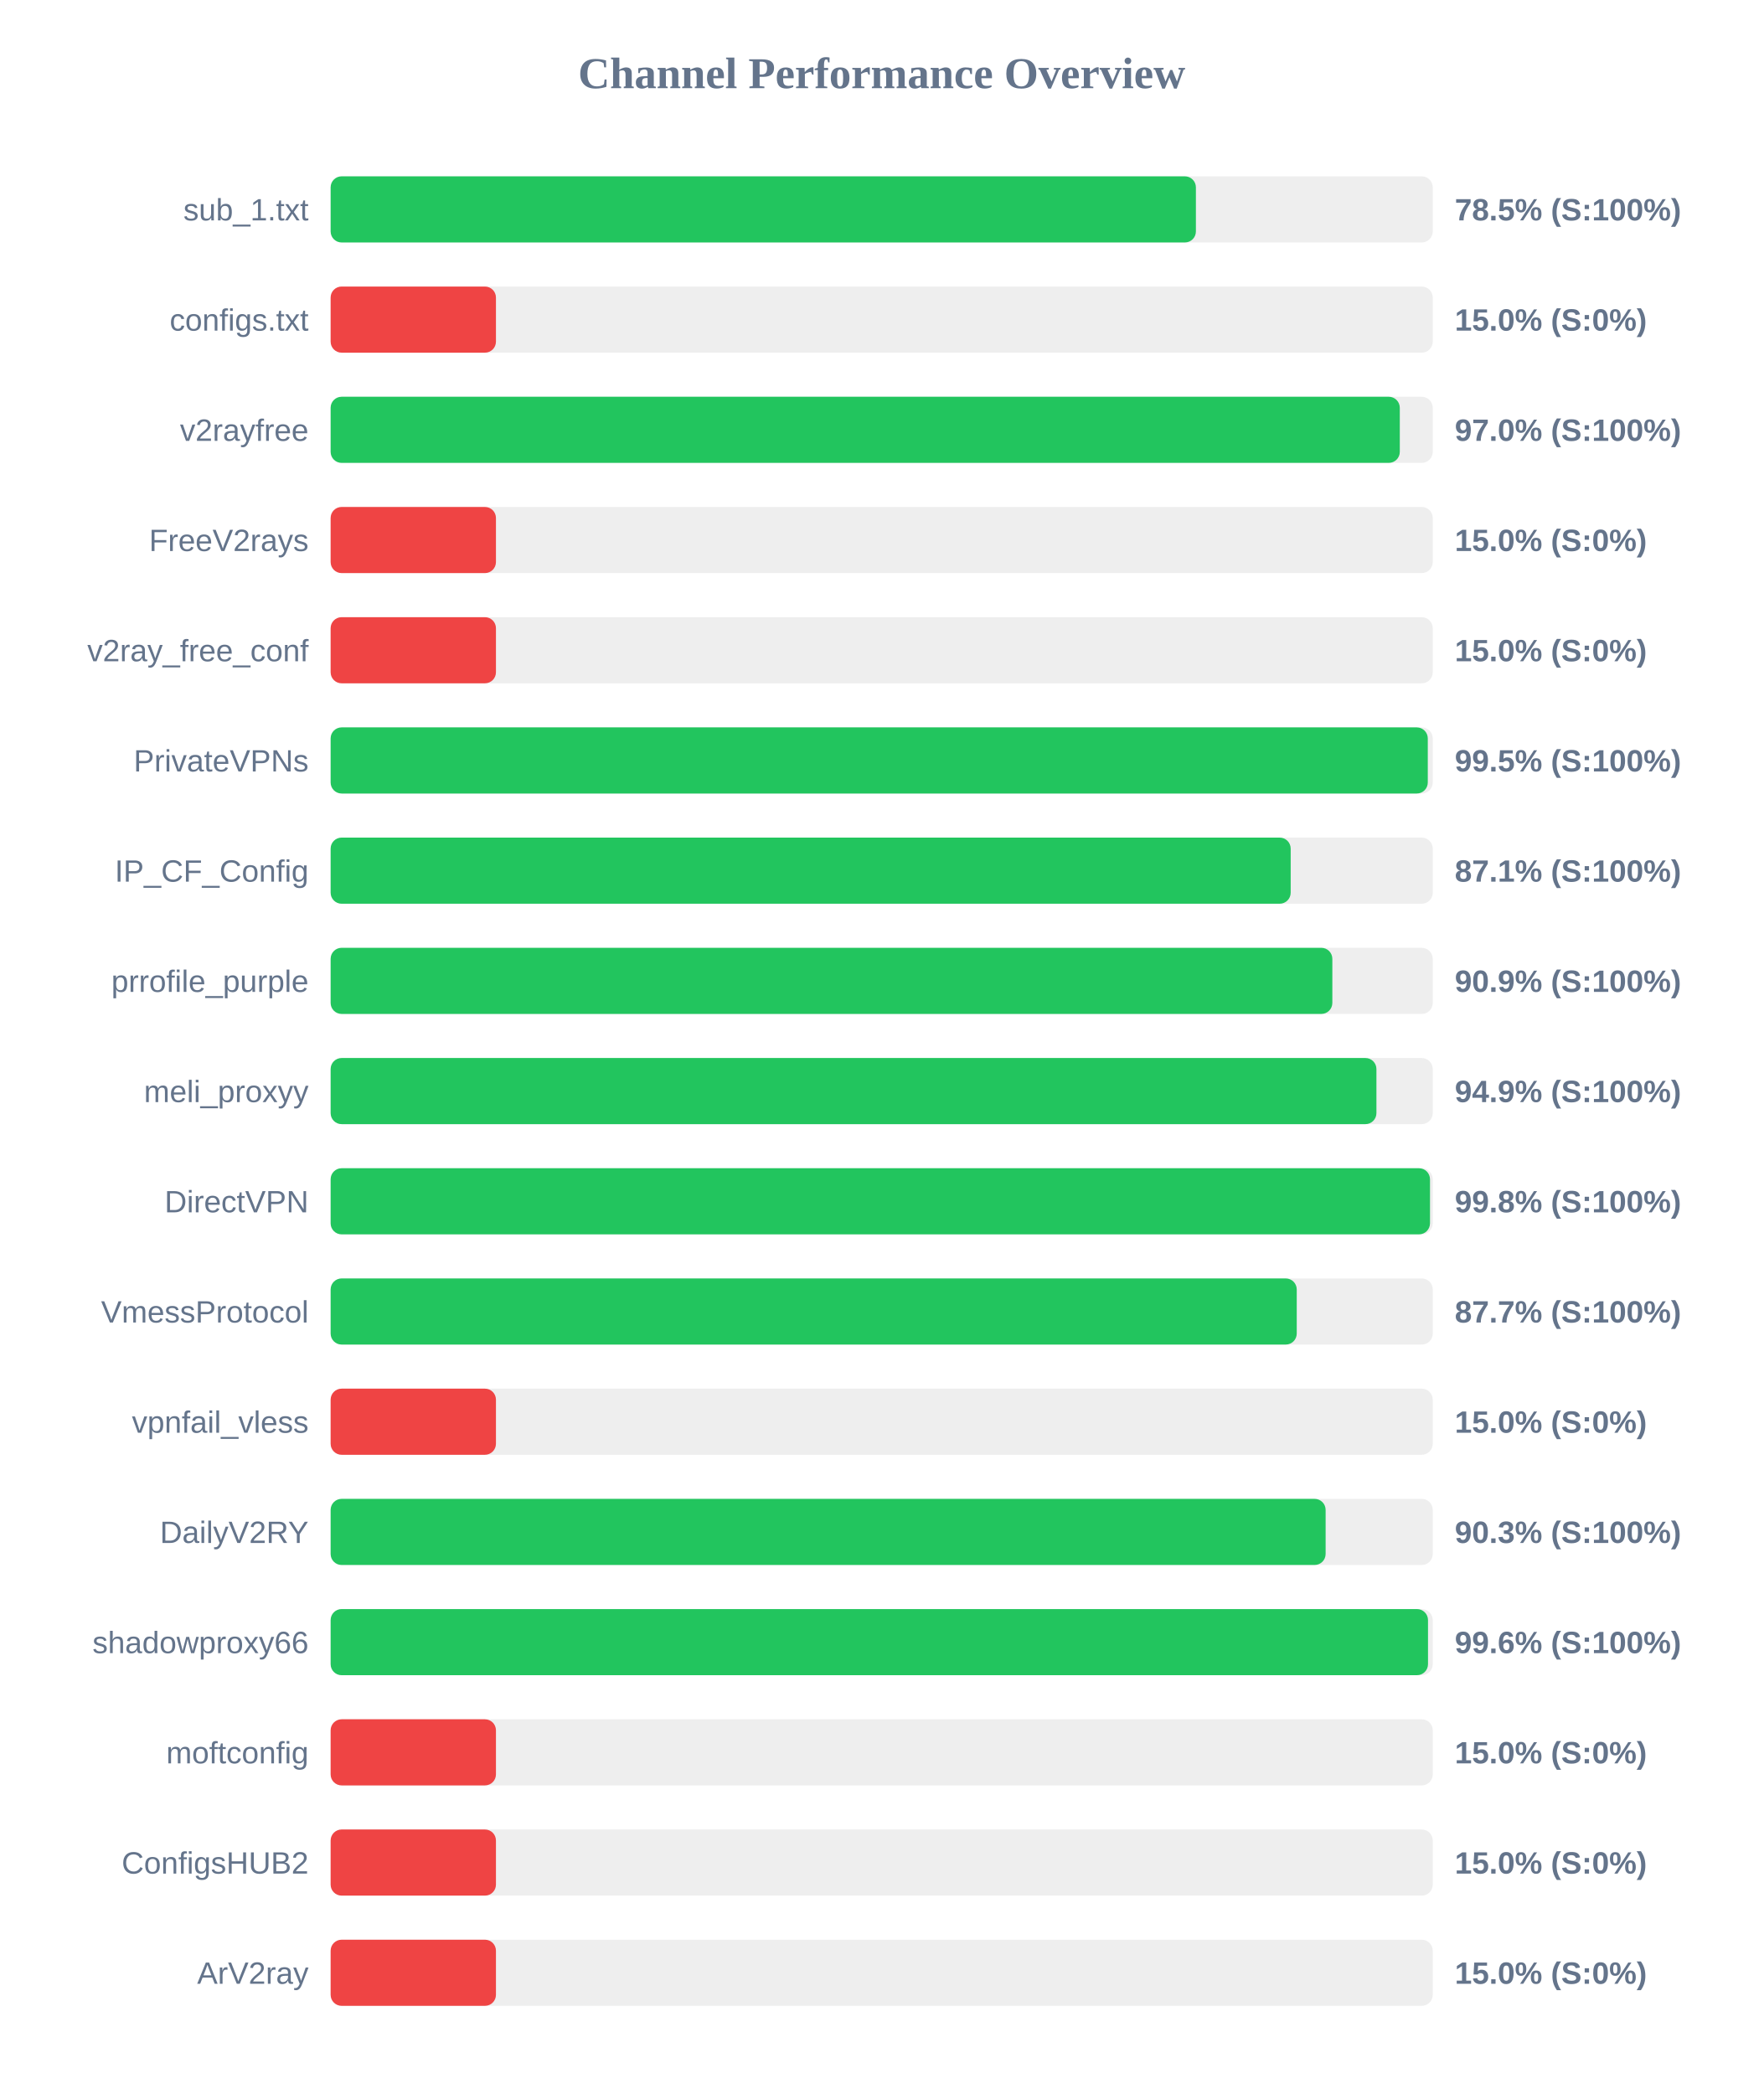
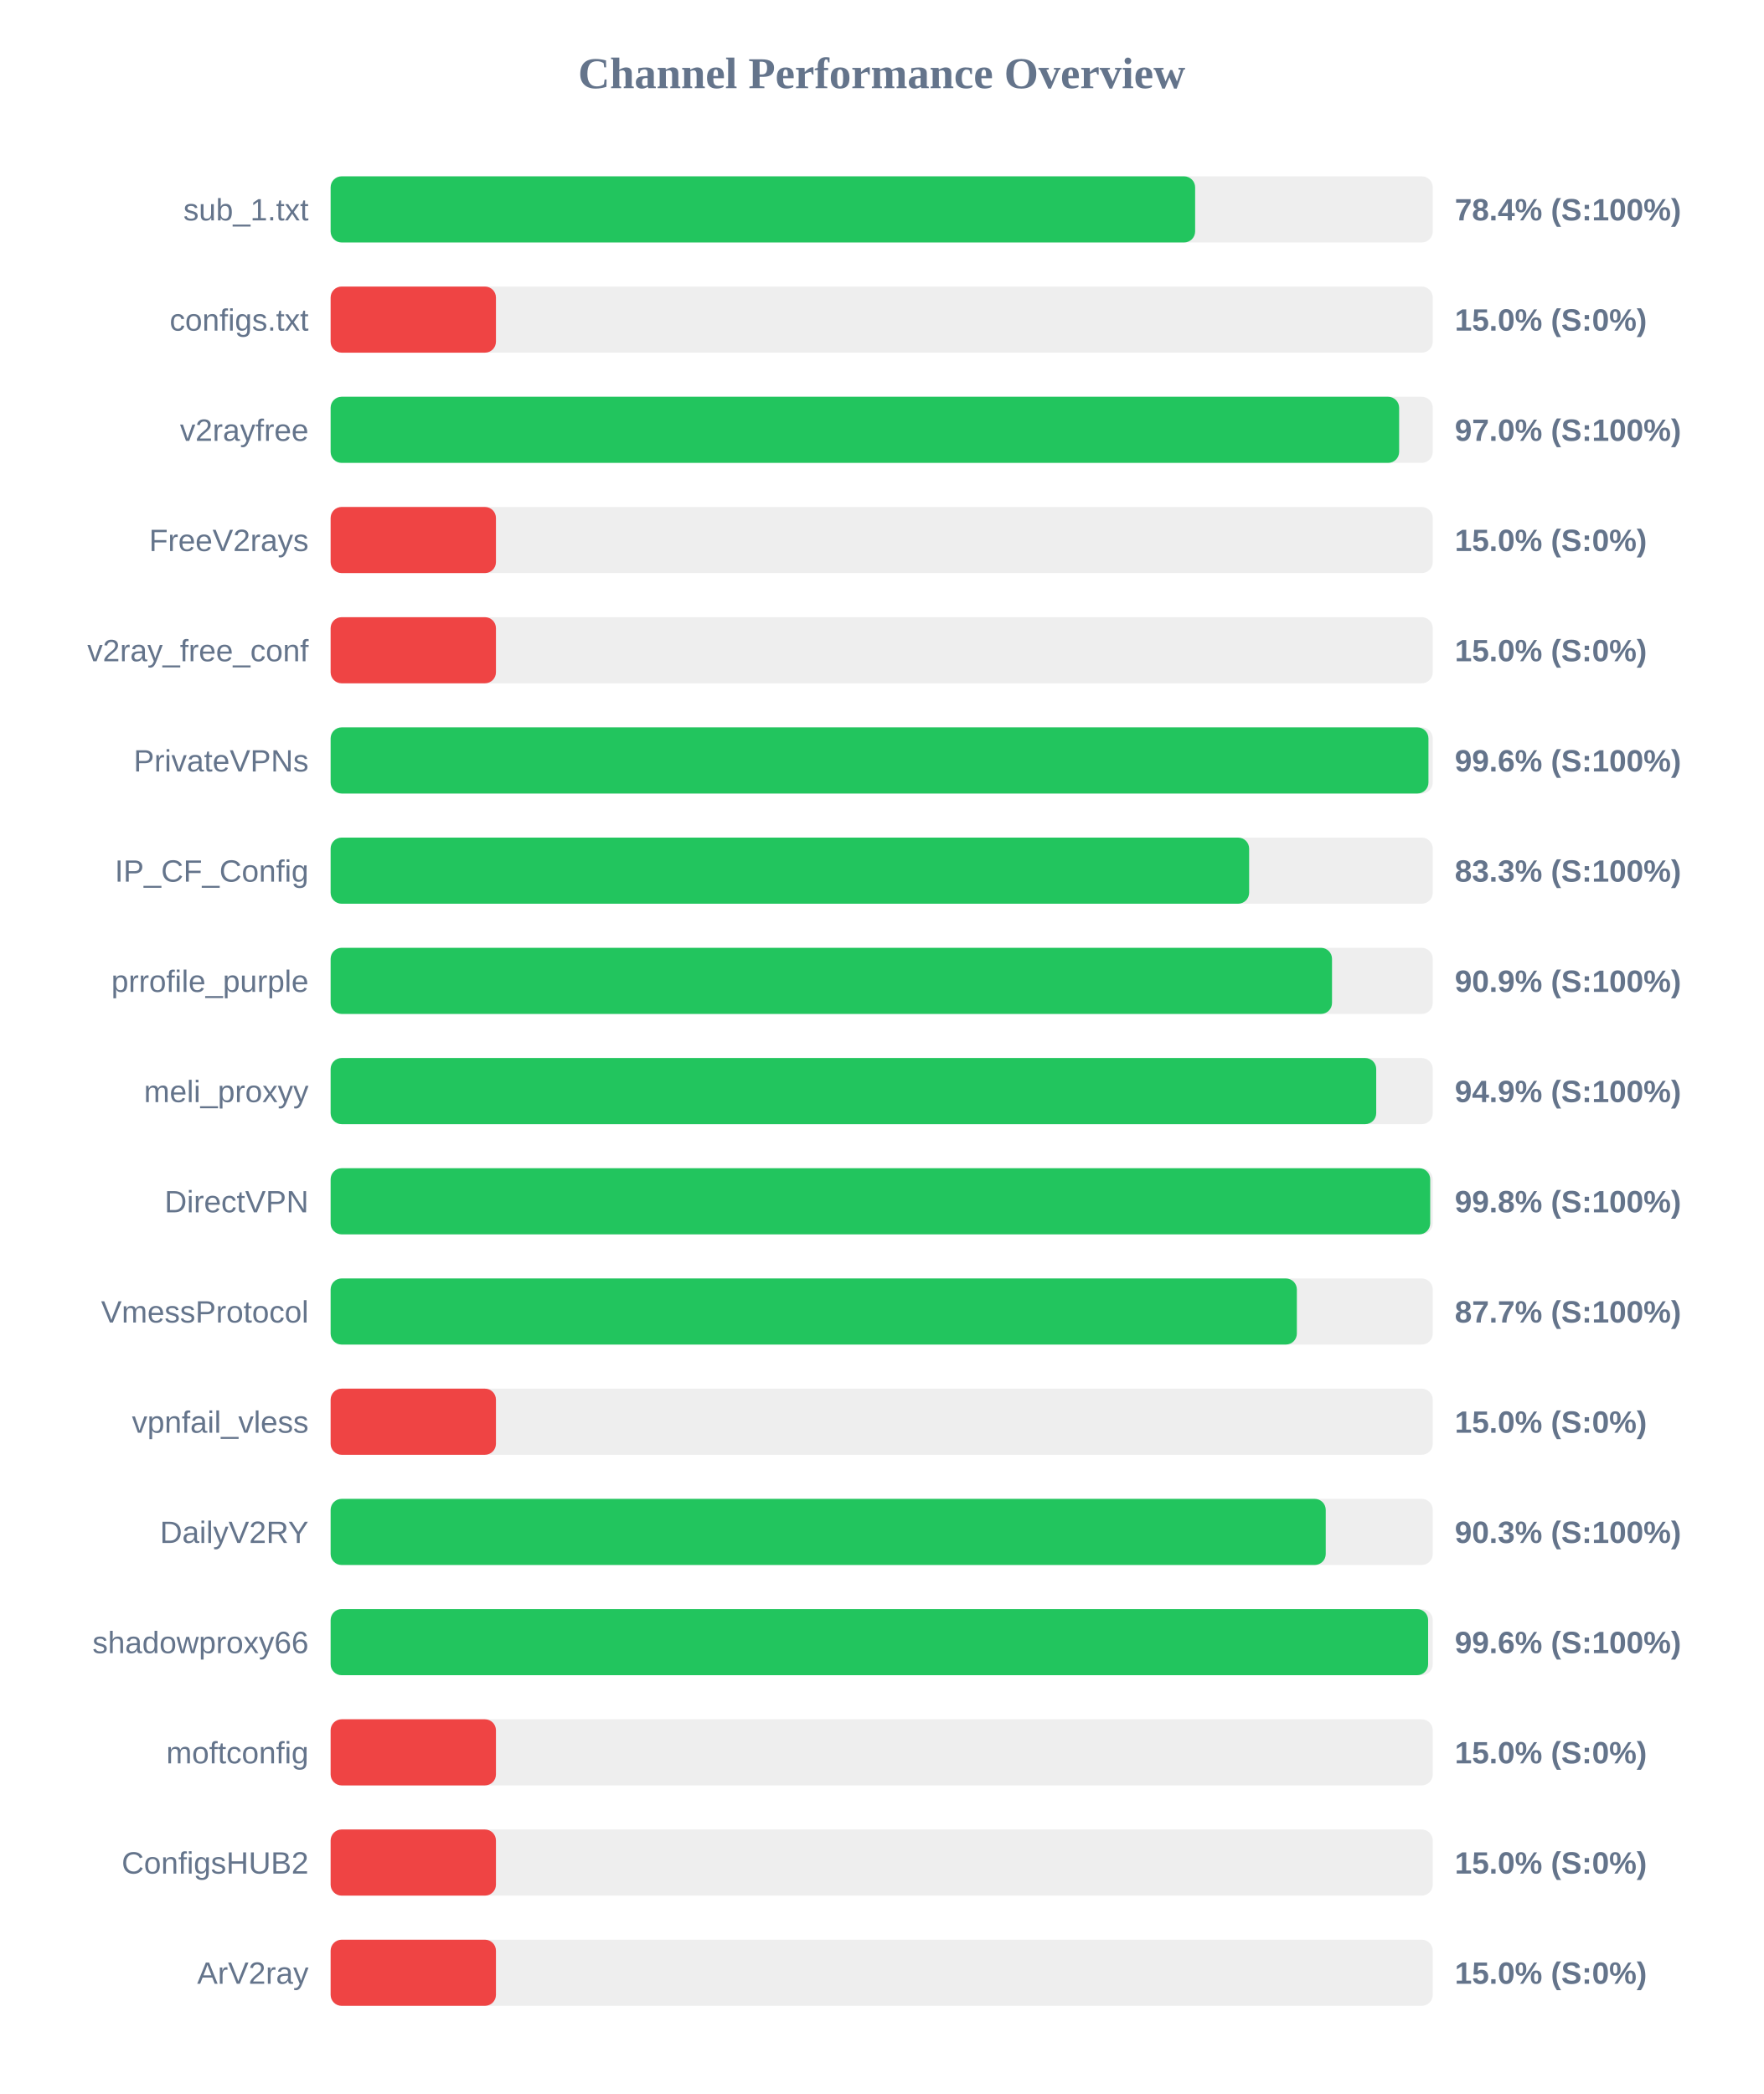
<svg xmlns="http://www.w3.org/2000/svg" width="800" height="950" version="1.1">
  <style>
        .row { font: 14px Arial; fill: #64748b; }
        .score { font: bold 14px Arial; fill: #64748b; }
    </style>
  <text x="400" y="40" text-anchor="middle" font-size="20px" font-weight="bold" fill="#64748b">Channel Performance Overview</text>
  <rect x="150" y="80" width="500" height="30" fill="#eee" rx="5" />
-   <rect x="150" y="80" width="392.55" height="30" fill="#22c55e" rx="5" />
+   <rect x="150" y="80" width="392.2" height="30" fill="#22c55e" rx="5" />
  <text x="140" y="100" text-anchor="end" class="row">sub_1.txt</text>
-   <text x="660" y="100" text-anchor="start" class="score">78.5% (S:100%)</text>
+   <text x="660" y="100" text-anchor="start" class="score">78.4% (S:100%)</text>
  <rect x="150" y="130" width="500" height="30" fill="#eee" rx="5" />
  <rect x="150" y="130" width="75.0" height="30" fill="#ef4444" rx="5" />
  <text x="140" y="150" text-anchor="end" class="row">configs.txt</text>
  <text x="660" y="150" text-anchor="start" class="score">15.0% (S:0%)</text>
  <rect x="150" y="180" width="500" height="30" fill="#eee" rx="5" />
-   <rect x="150" y="180" width="485.05" height="30" fill="#22c55e" rx="5" />
+   <rect x="150" y="180" width="484.75" height="30" fill="#22c55e" rx="5" />
  <text x="140" y="200" text-anchor="end" class="row">v2rayfree</text>
  <text x="660" y="200" text-anchor="start" class="score">97.0% (S:100%)</text>
  <rect x="150" y="230" width="500" height="30" fill="#eee" rx="5" />
  <rect x="150" y="230" width="75.0" height="30" fill="#ef4444" rx="5" />
  <text x="140" y="250" text-anchor="end" class="row">FreeV2rays</text>
  <text x="660" y="250" text-anchor="start" class="score">15.0% (S:0%)</text>
  <rect x="150" y="280" width="500" height="30" fill="#eee" rx="5" />
  <rect x="150" y="280" width="75.0" height="30" fill="#ef4444" rx="5" />
  <text x="140" y="300" text-anchor="end" class="row">v2ray_free_conf</text>
  <text x="660" y="300" text-anchor="start" class="score">15.0% (S:0%)</text>
  <rect x="150" y="330" width="500" height="30" fill="#eee" rx="5" />
-   <rect x="150" y="330" width="497.75" height="30" fill="#22c55e" rx="5" />
+   <rect x="150" y="330" width="498.05" height="30" fill="#22c55e" rx="5" />
  <text x="140" y="350" text-anchor="end" class="row">PrivateVPNs</text>
-   <text x="660" y="350" text-anchor="start" class="score">99.5% (S:100%)</text>
+   <text x="660" y="350" text-anchor="start" class="score">99.6% (S:100%)</text>
  <rect x="150" y="380" width="500" height="30" fill="#eee" rx="5" />
-   <rect x="150" y="380" width="435.55" height="30" fill="#22c55e" rx="5" />
+   <rect x="150" y="380" width="416.7" height="30" fill="#22c55e" rx="5" />
  <text x="140" y="400" text-anchor="end" class="row">IP_CF_Config</text>
-   <text x="660" y="400" text-anchor="start" class="score">87.1% (S:100%)</text>
+   <text x="660" y="400" text-anchor="start" class="score">83.3% (S:100%)</text>
  <rect x="150" y="430" width="500" height="30" fill="#eee" rx="5" />
-   <rect x="150" y="430" width="454.45" height="30" fill="#22c55e" rx="5" />
+   <rect x="150" y="430" width="454.3" height="30" fill="#22c55e" rx="5" />
  <text x="140" y="450" text-anchor="end" class="row">prrofile_purple</text>
  <text x="660" y="450" text-anchor="start" class="score">90.9% (S:100%)</text>
  <rect x="150" y="480" width="500" height="30" fill="#eee" rx="5" />
-   <rect x="150" y="480" width="474.45" height="30" fill="#22c55e" rx="5" />
+   <rect x="150" y="480" width="474.35" height="30" fill="#22c55e" rx="5" />
  <text x="140" y="500" text-anchor="end" class="row">meli_proxyy</text>
  <text x="660" y="500" text-anchor="start" class="score">94.9% (S:100%)</text>
  <rect x="150" y="530" width="500" height="30" fill="#eee" rx="5" />
-   <rect x="150" y="530" width="498.75" height="30" fill="#22c55e" rx="5" />
+   <rect x="150" y="530" width="498.85" height="30" fill="#22c55e" rx="5" />
  <text x="140" y="550" text-anchor="end" class="row">DirectVPN</text>
  <text x="660" y="550" text-anchor="start" class="score">99.8% (S:100%)</text>
  <rect x="150" y="580" width="500" height="30" fill="#eee" rx="5" />
-   <rect x="150" y="580" width="438.3" height="30" fill="#22c55e" rx="5" />
+   <rect x="150" y="580" width="438.35" height="30" fill="#22c55e" rx="5" />
  <text x="140" y="600" text-anchor="end" class="row">VmessProtocol</text>
  <text x="660" y="600" text-anchor="start" class="score">87.7% (S:100%)</text>
  <rect x="150" y="630" width="500" height="30" fill="#eee" rx="5" />
  <rect x="150" y="630" width="75.0" height="30" fill="#ef4444" rx="5" />
  <text x="140" y="650" text-anchor="end" class="row">vpnfail_vless</text>
  <text x="660" y="650" text-anchor="start" class="score">15.0% (S:0%)</text>
  <rect x="150" y="680" width="500" height="30" fill="#eee" rx="5" />
-   <rect x="150" y="680" width="451.4" height="30" fill="#22c55e" rx="5" />
+   <rect x="150" y="680" width="451.45" height="30" fill="#22c55e" rx="5" />
  <text x="140" y="700" text-anchor="end" class="row">DailyV2RY</text>
  <text x="660" y="700" text-anchor="start" class="score">90.3% (S:100%)</text>
  <rect x="150" y="730" width="500" height="30" fill="#eee" rx="5" />
-   <rect x="150" y="730" width="497.85" height="30" fill="#22c55e" rx="5" />
+   <rect x="150" y="730" width="497.9" height="30" fill="#22c55e" rx="5" />
  <text x="140" y="750" text-anchor="end" class="row">shadowproxy66</text>
  <text x="660" y="750" text-anchor="start" class="score">99.6% (S:100%)</text>
  <rect x="150" y="780" width="500" height="30" fill="#eee" rx="5" />
  <rect x="150" y="780" width="75.0" height="30" fill="#ef4444" rx="5" />
  <text x="140" y="800" text-anchor="end" class="row">moftconfig</text>
  <text x="660" y="800" text-anchor="start" class="score">15.0% (S:0%)</text>
  <rect x="150" y="830" width="500" height="30" fill="#eee" rx="5" />
  <rect x="150" y="830" width="75.0" height="30" fill="#ef4444" rx="5" />
  <text x="140" y="850" text-anchor="end" class="row">ConfigsHUB2</text>
  <text x="660" y="850" text-anchor="start" class="score">15.0% (S:0%)</text>
  <rect x="150" y="880" width="500" height="30" fill="#eee" rx="5" />
  <rect x="150" y="880" width="75.0" height="30" fill="#ef4444" rx="5" />
  <text x="140" y="900" text-anchor="end" class="row">ArV2ray</text>
  <text x="660" y="900" text-anchor="start" class="score">15.0% (S:0%)</text>
</svg>
